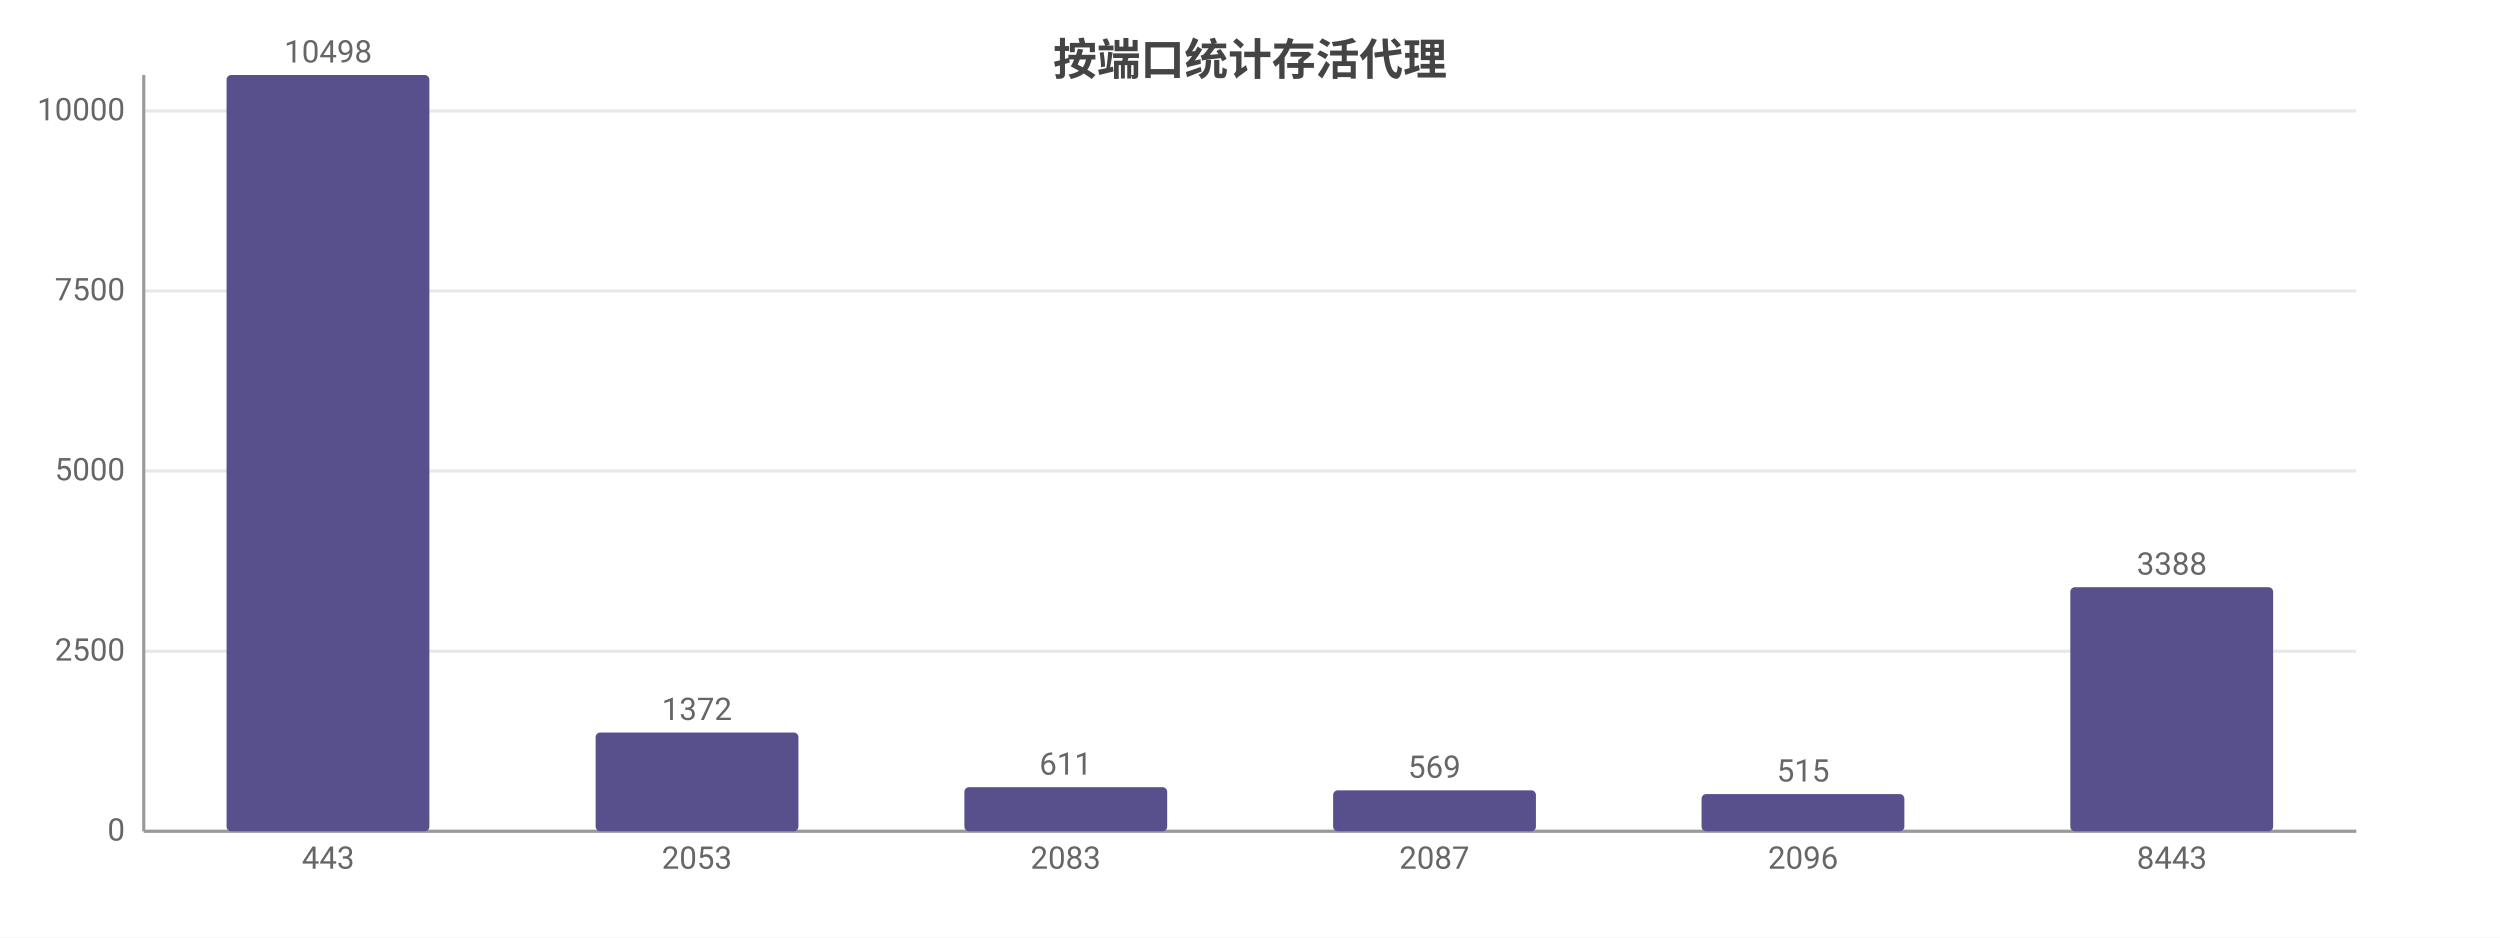
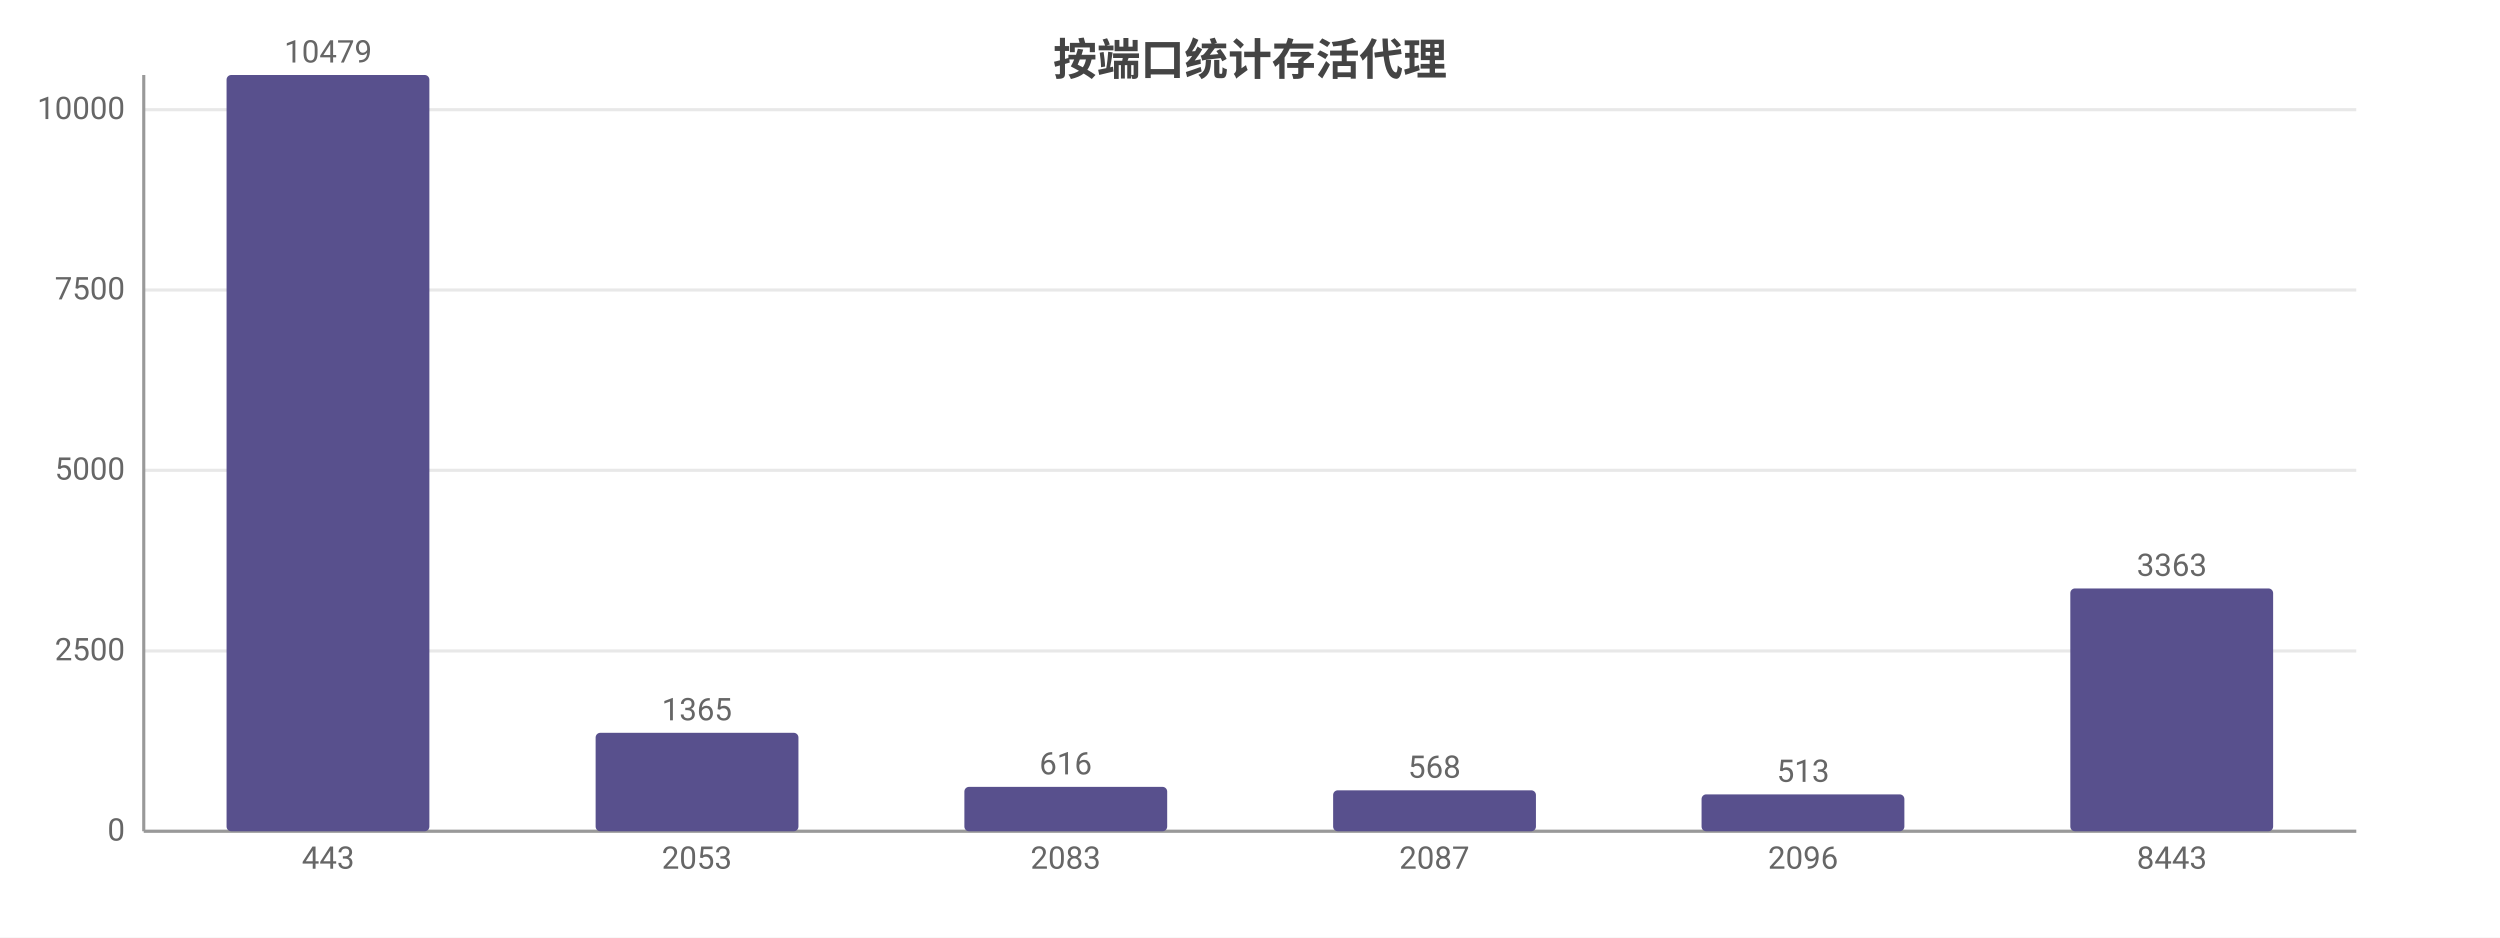
<svg xmlns="http://www.w3.org/2000/svg" width="800" height="300" viewBox="0 0 800 300">
  <rect width="800" height="300" fill="#ffffff" />
  <style>text{font-family:system-ui,-apple-system,'Segoe UI',Roboto,'PingFang SC','Microsoft YaHei','Noto Sans CJK SC',sans-serif}.g{stroke:#e8e8e8;stroke-width:1}.a{stroke:#999;stroke-width:1}.t{font-size:10px;fill:#666}.m{font-size:10px;text-anchor:middle;fill:#666}.e{font-size:10px;text-anchor:end;fill:#666}.l{font-size:11px;fill:#333}.tt{font-size:14px;font-weight:600;text-anchor:middle;fill:#444}.em{font-size:13px;text-anchor:middle;fill:#999}</style>
  <text class="tt" x="400.0" y="24">按端口统计存活代理</text>
  <line class="g" x1="46" y1="266" x2="754" y2="266" />
  <text class="e" x="40" y="269">0</text>
-   <line class="g" x1="46" y1="208.4" x2="754" y2="208.4" />
-   <text class="e" x="40" y="211.4">2500</text>
-   <line class="g" x1="46" y1="150.7" x2="754" y2="150.7" />
-   <text class="e" x="40" y="153.7">5000</text>
-   <line class="g" x1="46" y1="93.1" x2="754" y2="93.1" />
-   <text class="e" x="40" y="96.1">7500</text>
-   <line class="g" x1="46" y1="35.5" x2="754" y2="35.5" />
-   <text class="e" x="40" y="38.5">10000</text>
+   <line class="g" x1="46" y1="208.3" x2="754" y2="208.3" />
+   <text class="e" x="40" y="211.3">2500</text>
+   <line class="g" x1="46" y1="150.5" x2="754" y2="150.5" />
+   <text class="e" x="40" y="153.5">5000</text>
+   <line class="g" x1="46" y1="92.8" x2="754" y2="92.8" />
+   <text class="e" x="40" y="95.8">7500</text>
+   <line class="g" x1="46" y1="35.1" x2="754" y2="35.1" />
+   <text class="e" x="40" y="38.1">10000</text>
  <line class="a" x1="46" y1="24" x2="46" y2="266" />
  <line class="a" x1="46" y1="266" x2="754" y2="266" />
  <rect x="72.5" y="24" width="64.9" height="242" fill="#58508d" rx="1.5" />
-   <text class="m" x="105" y="20">10498</text>
+   <text class="m" x="105" y="20">10479</text>
  <text class="m" x="105" y="278">443</text>
-   <rect x="190.6" y="234.4" width="64.9" height="31.6" fill="#58508d" rx="1.5" />
-   <text class="m" x="223" y="230.4">1372</text>
+   <rect x="190.6" y="234.5" width="64.9" height="31.5" fill="#58508d" rx="1.5" />
+   <text class="m" x="223" y="230.5">1365</text>
  <text class="m" x="223" y="278">2053</text>
-   <rect x="308.6" y="251.9" width="64.9" height="14.1" fill="#58508d" rx="1.5" />
-   <text class="m" x="341" y="247.9">611</text>
+   <rect x="308.6" y="251.8" width="64.9" height="14.2" fill="#58508d" rx="1.5" />
+   <text class="m" x="341" y="247.8">616</text>
  <text class="m" x="341" y="278">2083</text>
  <rect x="426.6" y="252.9" width="64.9" height="13.1" fill="#58508d" rx="1.5" />
-   <text class="m" x="459" y="248.9">569</text>
+   <text class="m" x="459" y="248.9">568</text>
  <text class="m" x="459" y="278">2087</text>
-   <rect x="544.5" y="254.1" width="64.9" height="11.9" fill="#58508d" rx="1.5" />
-   <text class="m" x="577" y="250.1">515</text>
+   <rect x="544.5" y="254.2" width="64.9" height="11.8" fill="#58508d" rx="1.5" />
+   <text class="m" x="577" y="250.2">513</text>
  <text class="m" x="577" y="278">2096</text>
-   <rect x="662.5" y="187.9" width="64.9" height="78.1" fill="#58508d" rx="1.5" />
-   <text class="m" x="695" y="183.9">3388</text>
+   <rect x="662.5" y="188.3" width="64.9" height="77.7" fill="#58508d" rx="1.5" />
+   <text class="m" x="695" y="184.3">3363</text>
  <text class="m" x="695" y="278">8443</text>
</svg>
